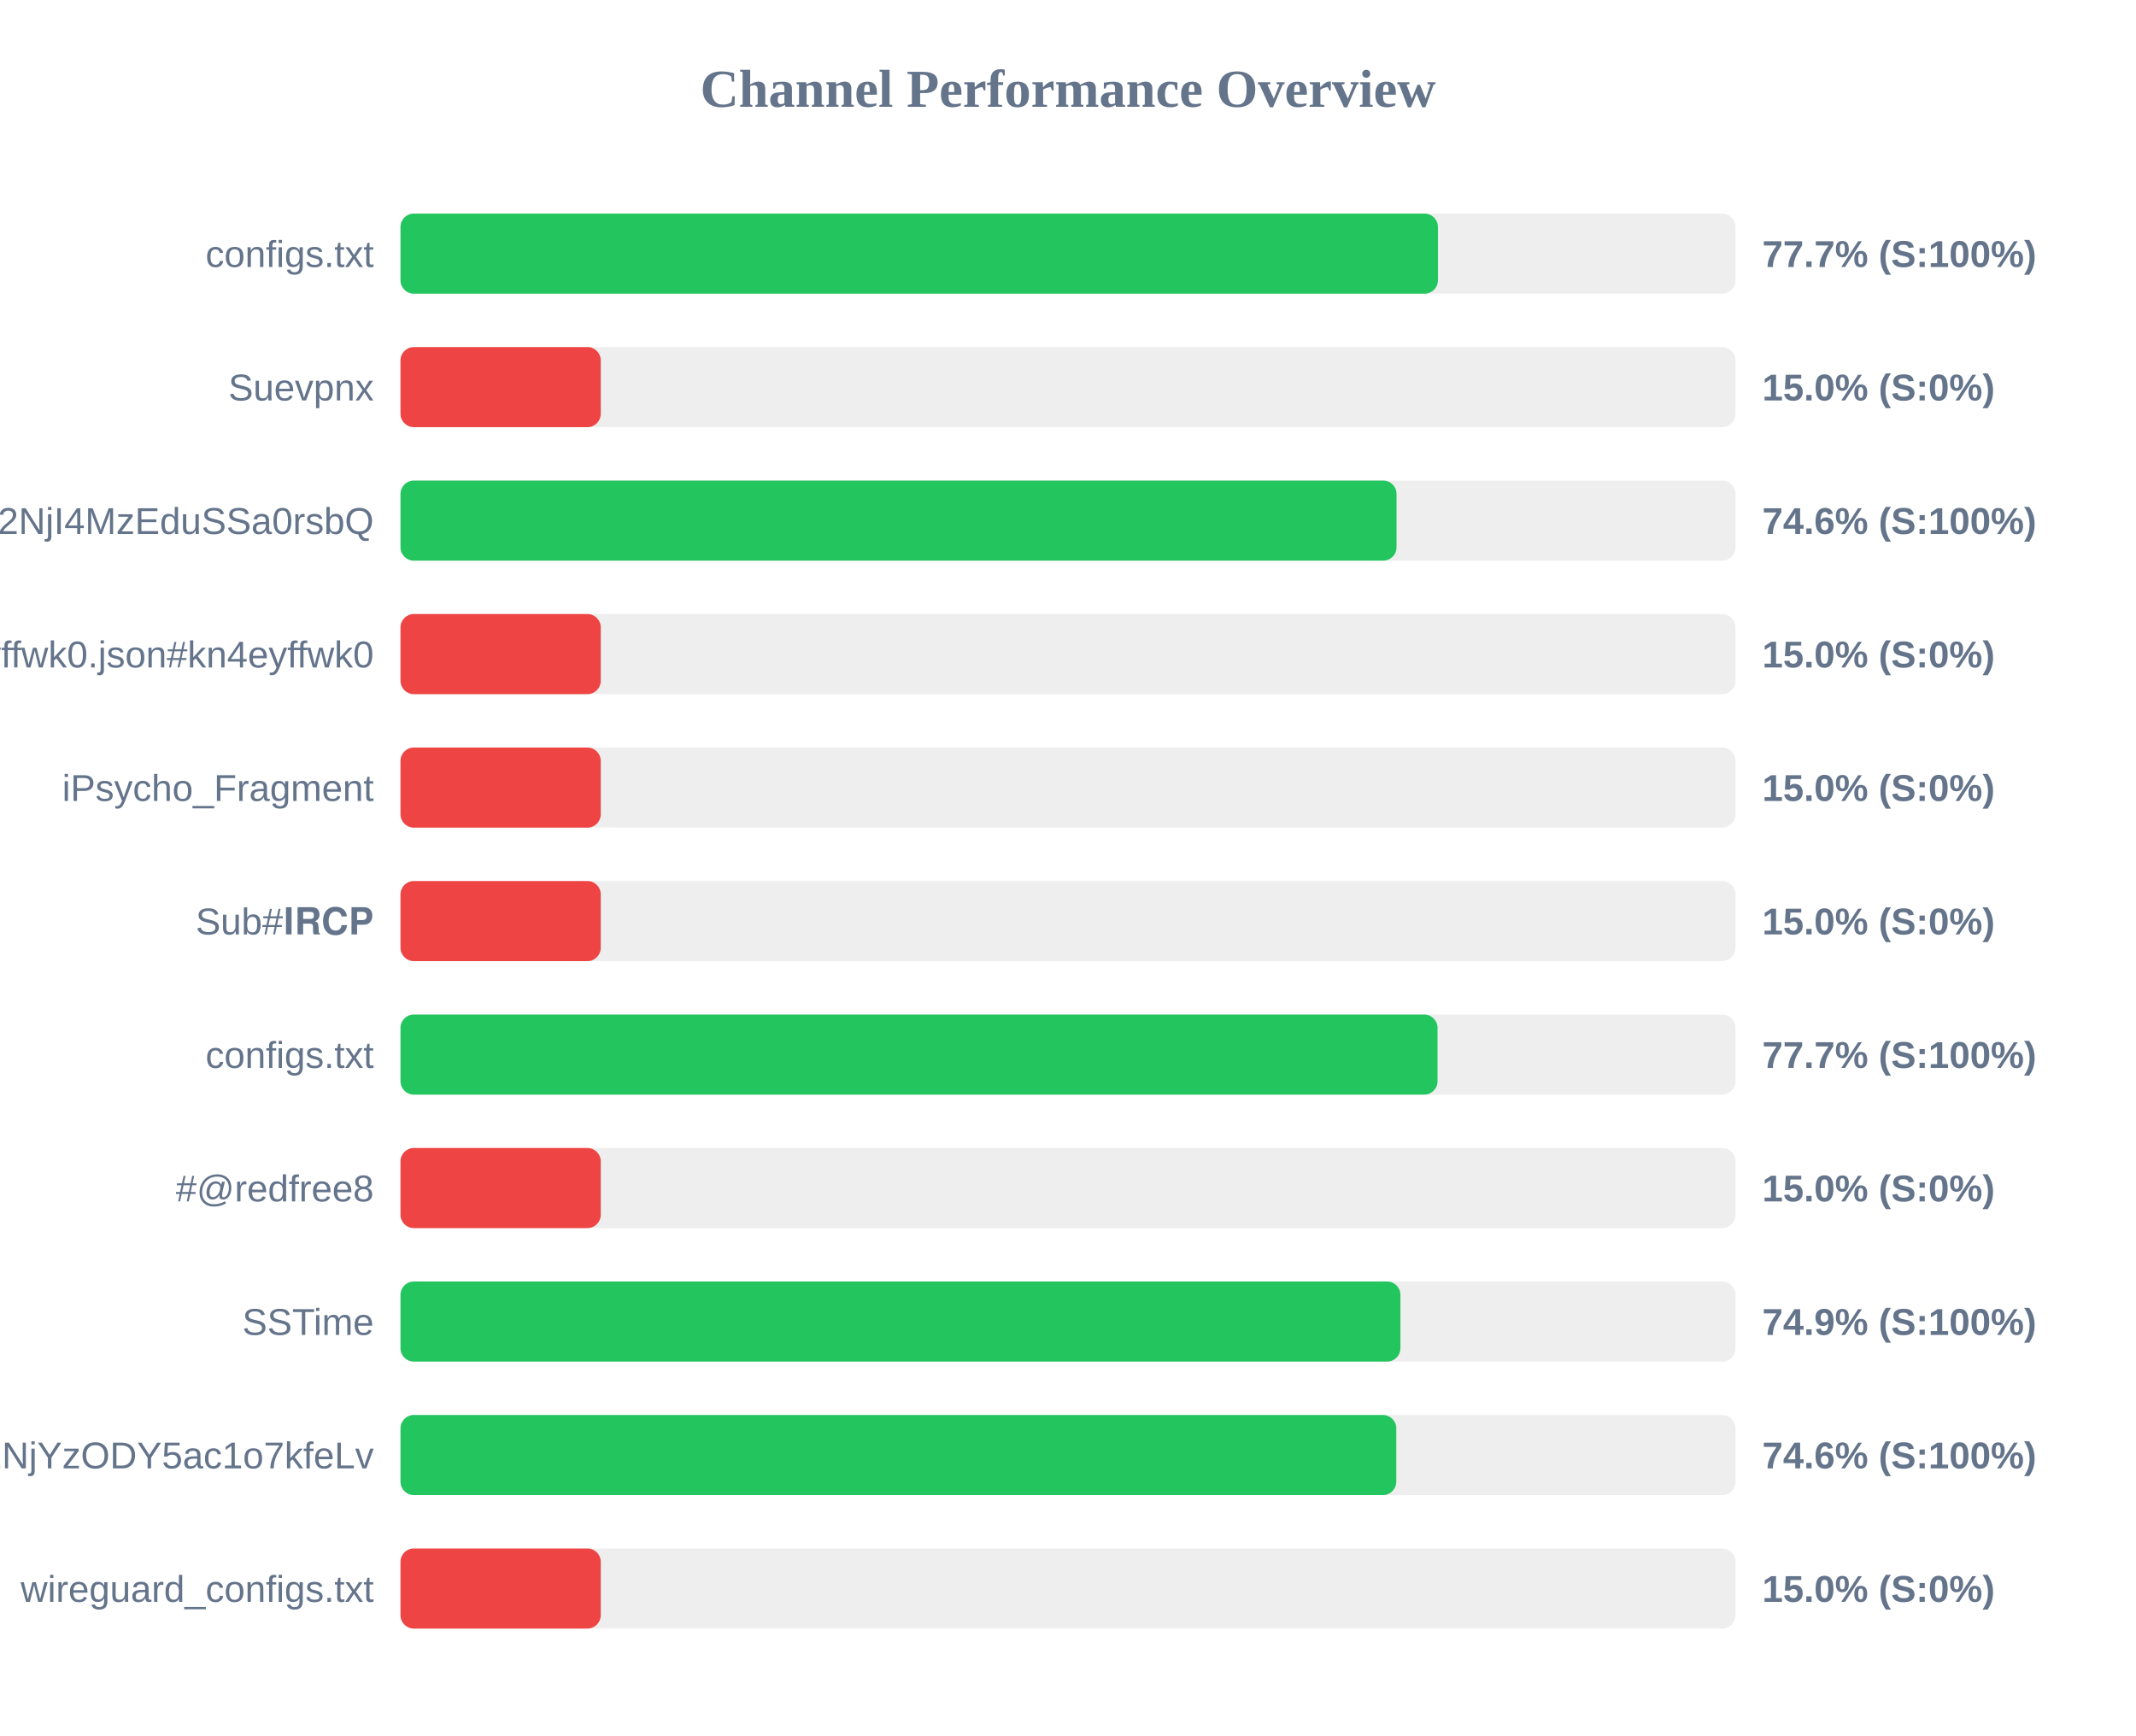
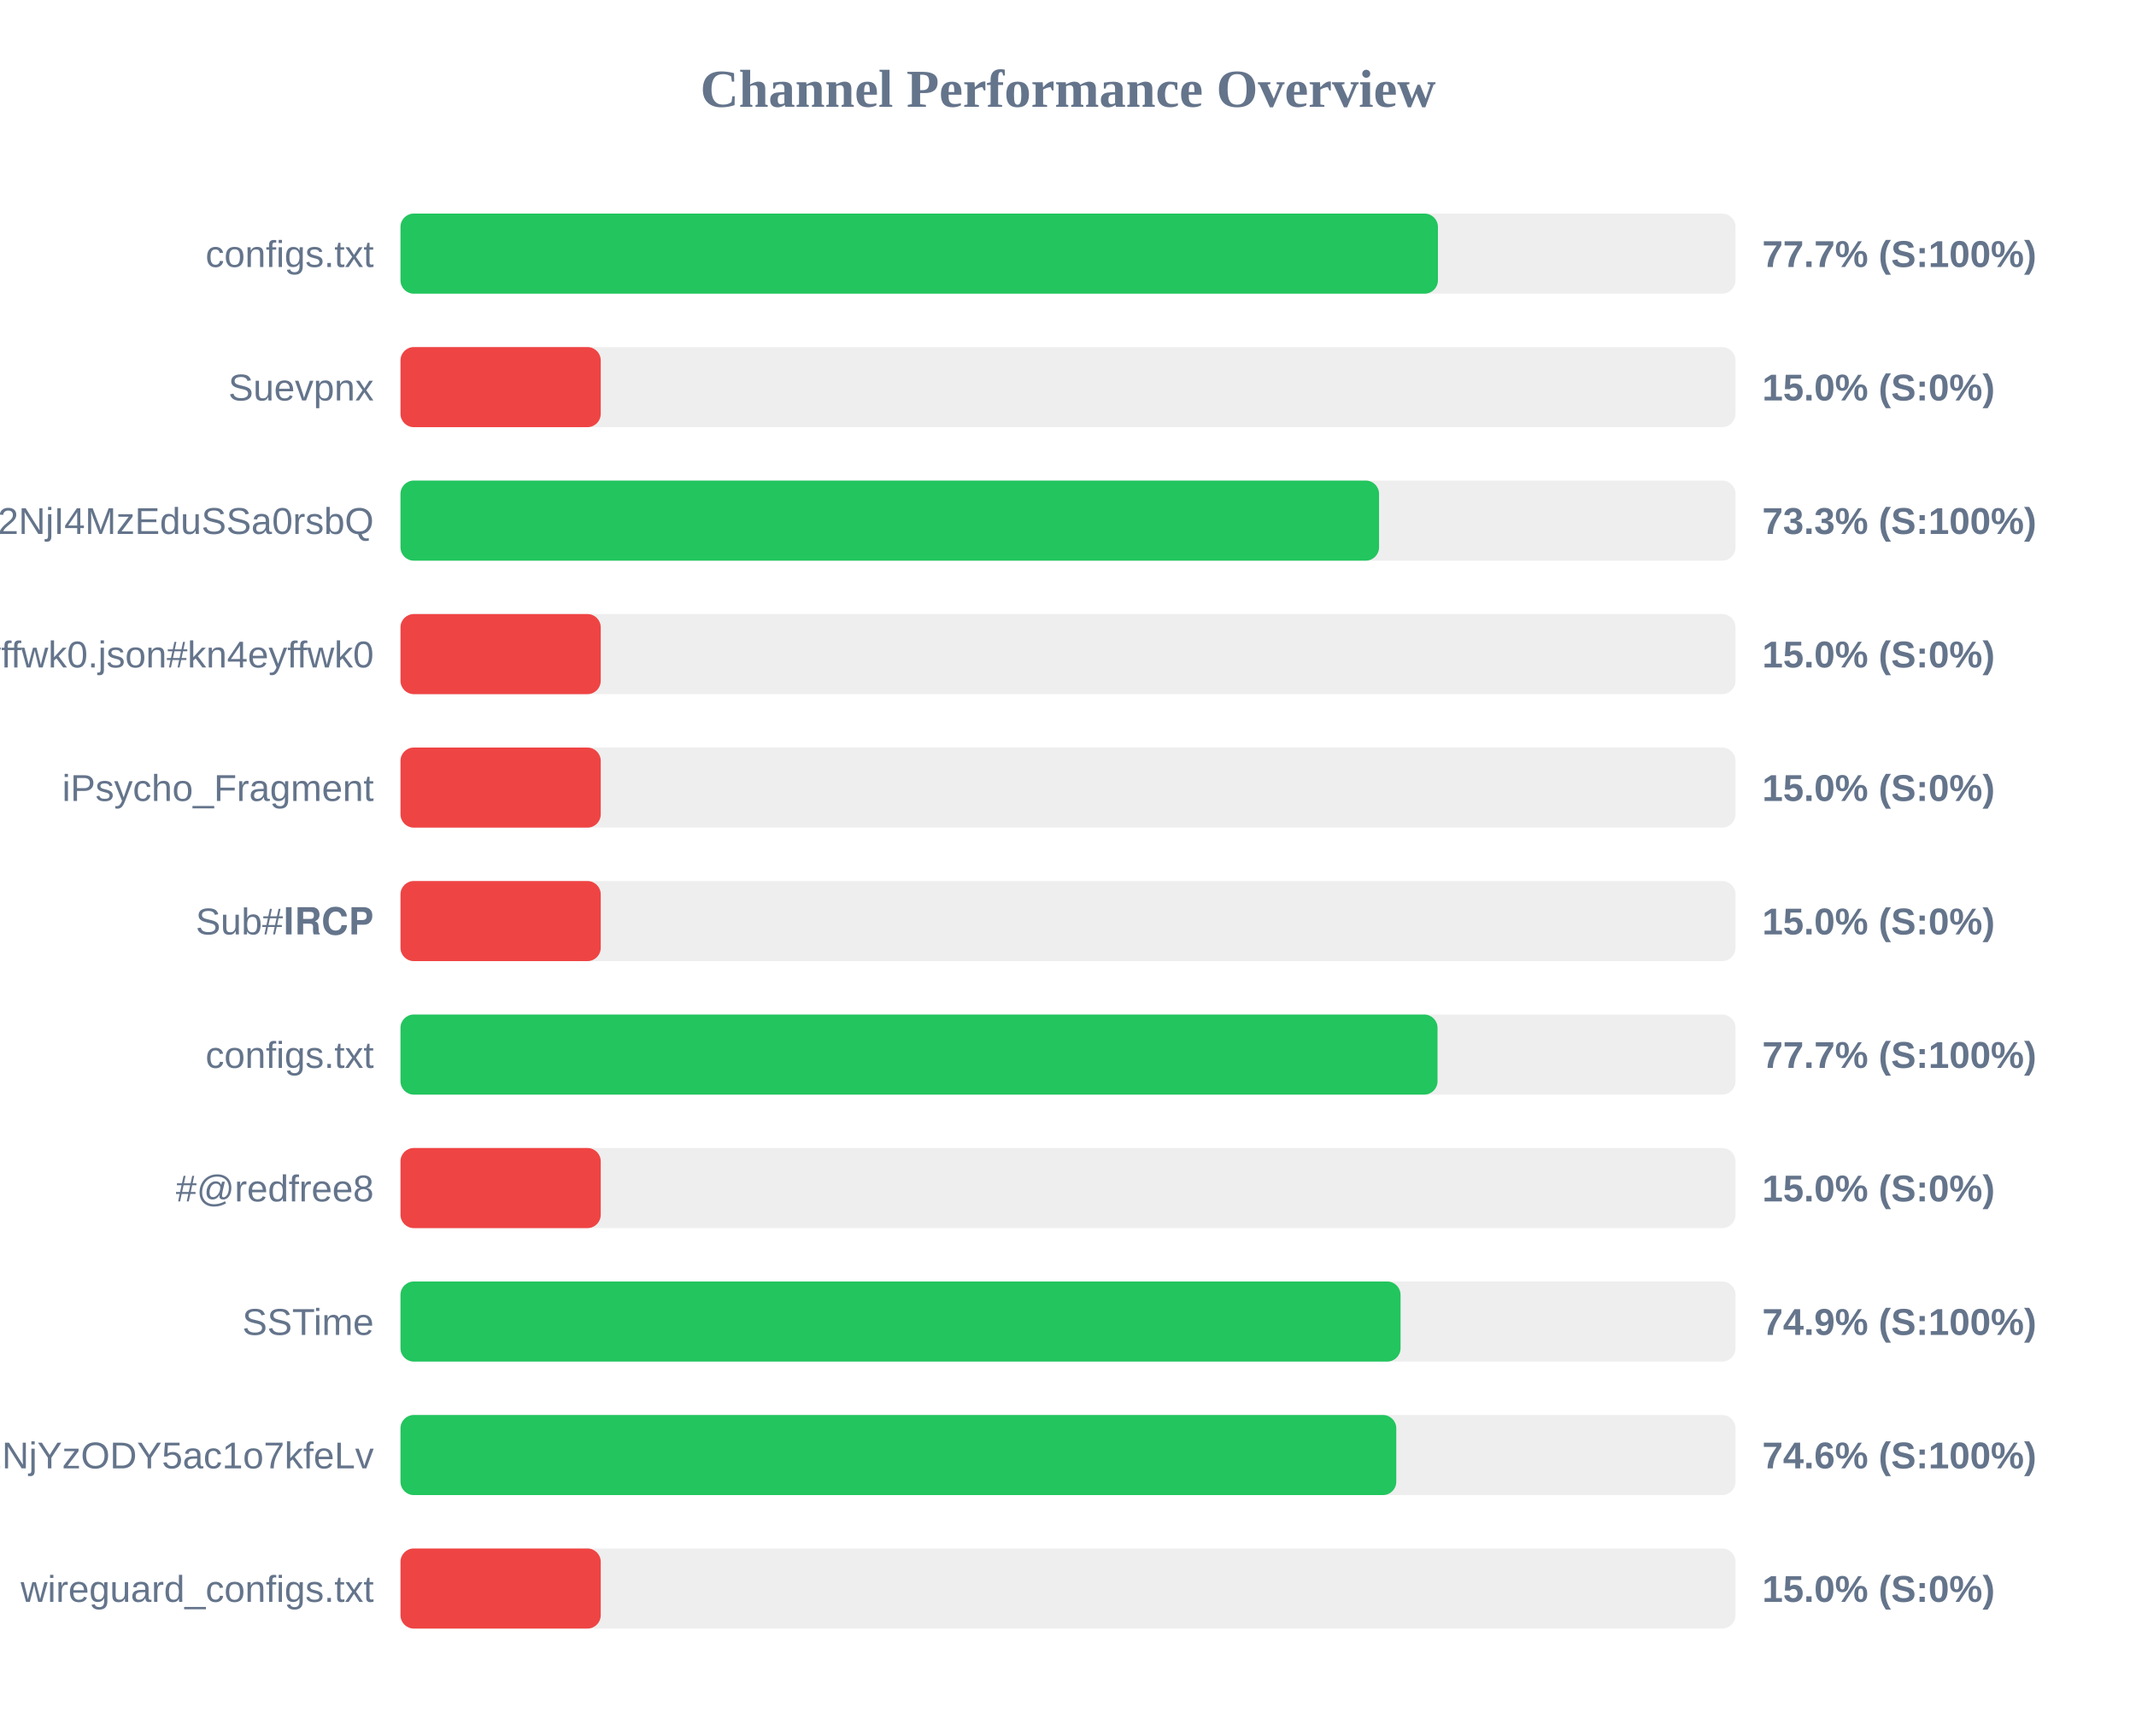
<svg xmlns="http://www.w3.org/2000/svg" width="800" height="650" version="1.1">
  <style>
        .row { font: 14px Arial; fill: #64748b; }
        .score { font: bold 14px Arial; fill: #64748b; }
    </style>
  <text x="400" y="40" text-anchor="middle" font-size="20px" font-weight="bold" fill="#64748b">Channel Performance Overview</text>
  <rect x="150" y="80" width="500" height="30" fill="#eee" rx="5" />
  <rect x="150" y="80" width="388.55" height="30" fill="#22c55e" rx="5" />
  <text x="140" y="100" text-anchor="end" class="row">configs.txt</text>
  <text x="660" y="100" text-anchor="start" class="score">77.7% (S:100%)</text>
  <rect x="150" y="130" width="500" height="30" fill="#eee" rx="5" />
  <rect x="150" y="130" width="75.0" height="30" fill="#ef4444" rx="5" />
  <text x="140" y="150" text-anchor="end" class="row">Suevpnx</text>
  <text x="660" y="150" text-anchor="start" class="score">15.0% (S:0%)</text>
  <rect x="150" y="180" width="500" height="30" fill="#eee" rx="5" />
-   <rect x="150" y="180" width="373.05" height="30" fill="#22c55e" rx="5" />
+   <rect x="150" y="180" width="366.5" height="30" fill="#22c55e" rx="5" />
  <text x="140" y="200" text-anchor="end" class="row">NTYyMjc2NDA5LDE3NDU2NjI4MzEduSSa0rsbQ</text>
-   <text x="660" y="200" text-anchor="start" class="score">74.6% (S:100%)</text>
+   <text x="660" y="200" text-anchor="start" class="score">73.3% (S:100%)</text>
  <rect x="150" y="230" width="500" height="30" fill="#eee" rx="5" />
  <rect x="150" y="230" width="75.0" height="30" fill="#ef4444" rx="5" />
  <text x="140" y="250" text-anchor="end" class="row">kn4eyffwk0.json#kn4eyffwk0</text>
  <text x="660" y="250" text-anchor="start" class="score">15.0% (S:0%)</text>
  <rect x="150" y="280" width="500" height="30" fill="#eee" rx="5" />
  <rect x="150" y="280" width="75.0" height="30" fill="#ef4444" rx="5" />
  <text x="140" y="300" text-anchor="end" class="row">iPsycho_Fragment</text>
  <text x="660" y="300" text-anchor="start" class="score">15.0% (S:0%)</text>
  <rect x="150" y="330" width="500" height="30" fill="#eee" rx="5" />
  <rect x="150" y="330" width="75.0" height="30" fill="#ef4444" rx="5" />
  <text x="140" y="350" text-anchor="end" class="row">Sub#𝐈𝐑𝐂𝐏</text>
  <text x="660" y="350" text-anchor="start" class="score">15.0% (S:0%)</text>
  <rect x="150" y="380" width="500" height="30" fill="#eee" rx="5" />
  <rect x="150" y="380" width="388.4" height="30" fill="#22c55e" rx="5" />
  <text x="140" y="400" text-anchor="end" class="row">configs.txt</text>
  <text x="660" y="400" text-anchor="start" class="score">77.7% (S:100%)</text>
  <rect x="150" y="430" width="500" height="30" fill="#eee" rx="5" />
  <rect x="150" y="430" width="75.0" height="30" fill="#ef4444" rx="5" />
  <text x="140" y="450" text-anchor="end" class="row">#@redfree8</text>
  <text x="660" y="450" text-anchor="start" class="score">15.0% (S:0%)</text>
  <rect x="150" y="480" width="500" height="30" fill="#eee" rx="5" />
-   <rect x="150" y="480" width="374.5" height="30" fill="#22c55e" rx="5" />
+   <rect x="150" y="480" width="374.55" height="30" fill="#22c55e" rx="5" />
  <text x="140" y="500" text-anchor="end" class="row">SSTime</text>
  <text x="660" y="500" text-anchor="start" class="score">74.9% (S:100%)</text>
  <rect x="150" y="530" width="500" height="30" fill="#eee" rx="5" />
  <rect x="150" y="530" width="372.95" height="30" fill="#22c55e" rx="5" />
  <text x="140" y="550" text-anchor="end" class="row">NjE3Mzg1MTE4MywxNzQ1NjYzODY5ac1o7kfeLv</text>
  <text x="660" y="550" text-anchor="start" class="score">74.6% (S:100%)</text>
  <rect x="150" y="580" width="500" height="30" fill="#eee" rx="5" />
  <rect x="150" y="580" width="75.0" height="30" fill="#ef4444" rx="5" />
  <text x="140" y="600" text-anchor="end" class="row">wireguard_configs.txt</text>
  <text x="660" y="600" text-anchor="start" class="score">15.0% (S:0%)</text>
</svg>
